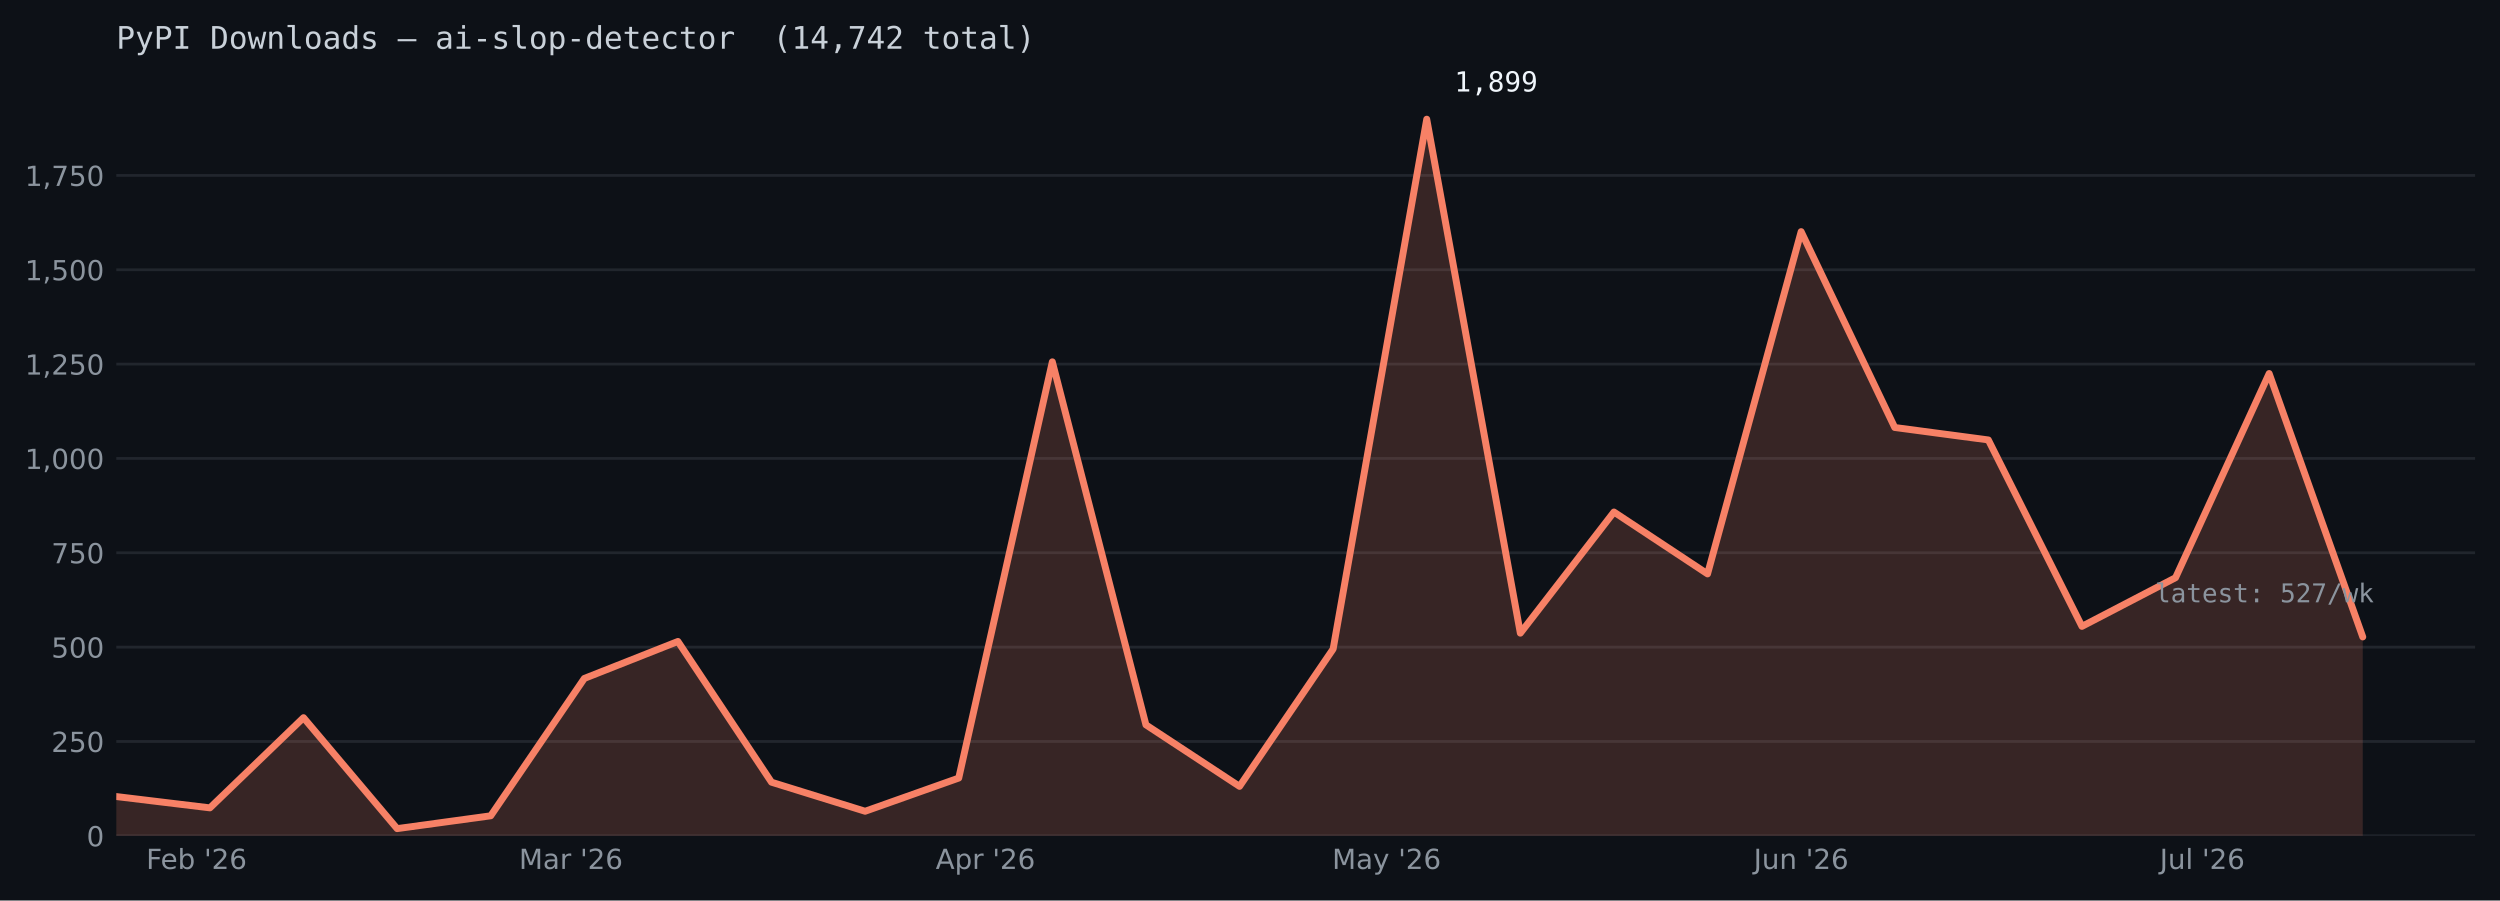
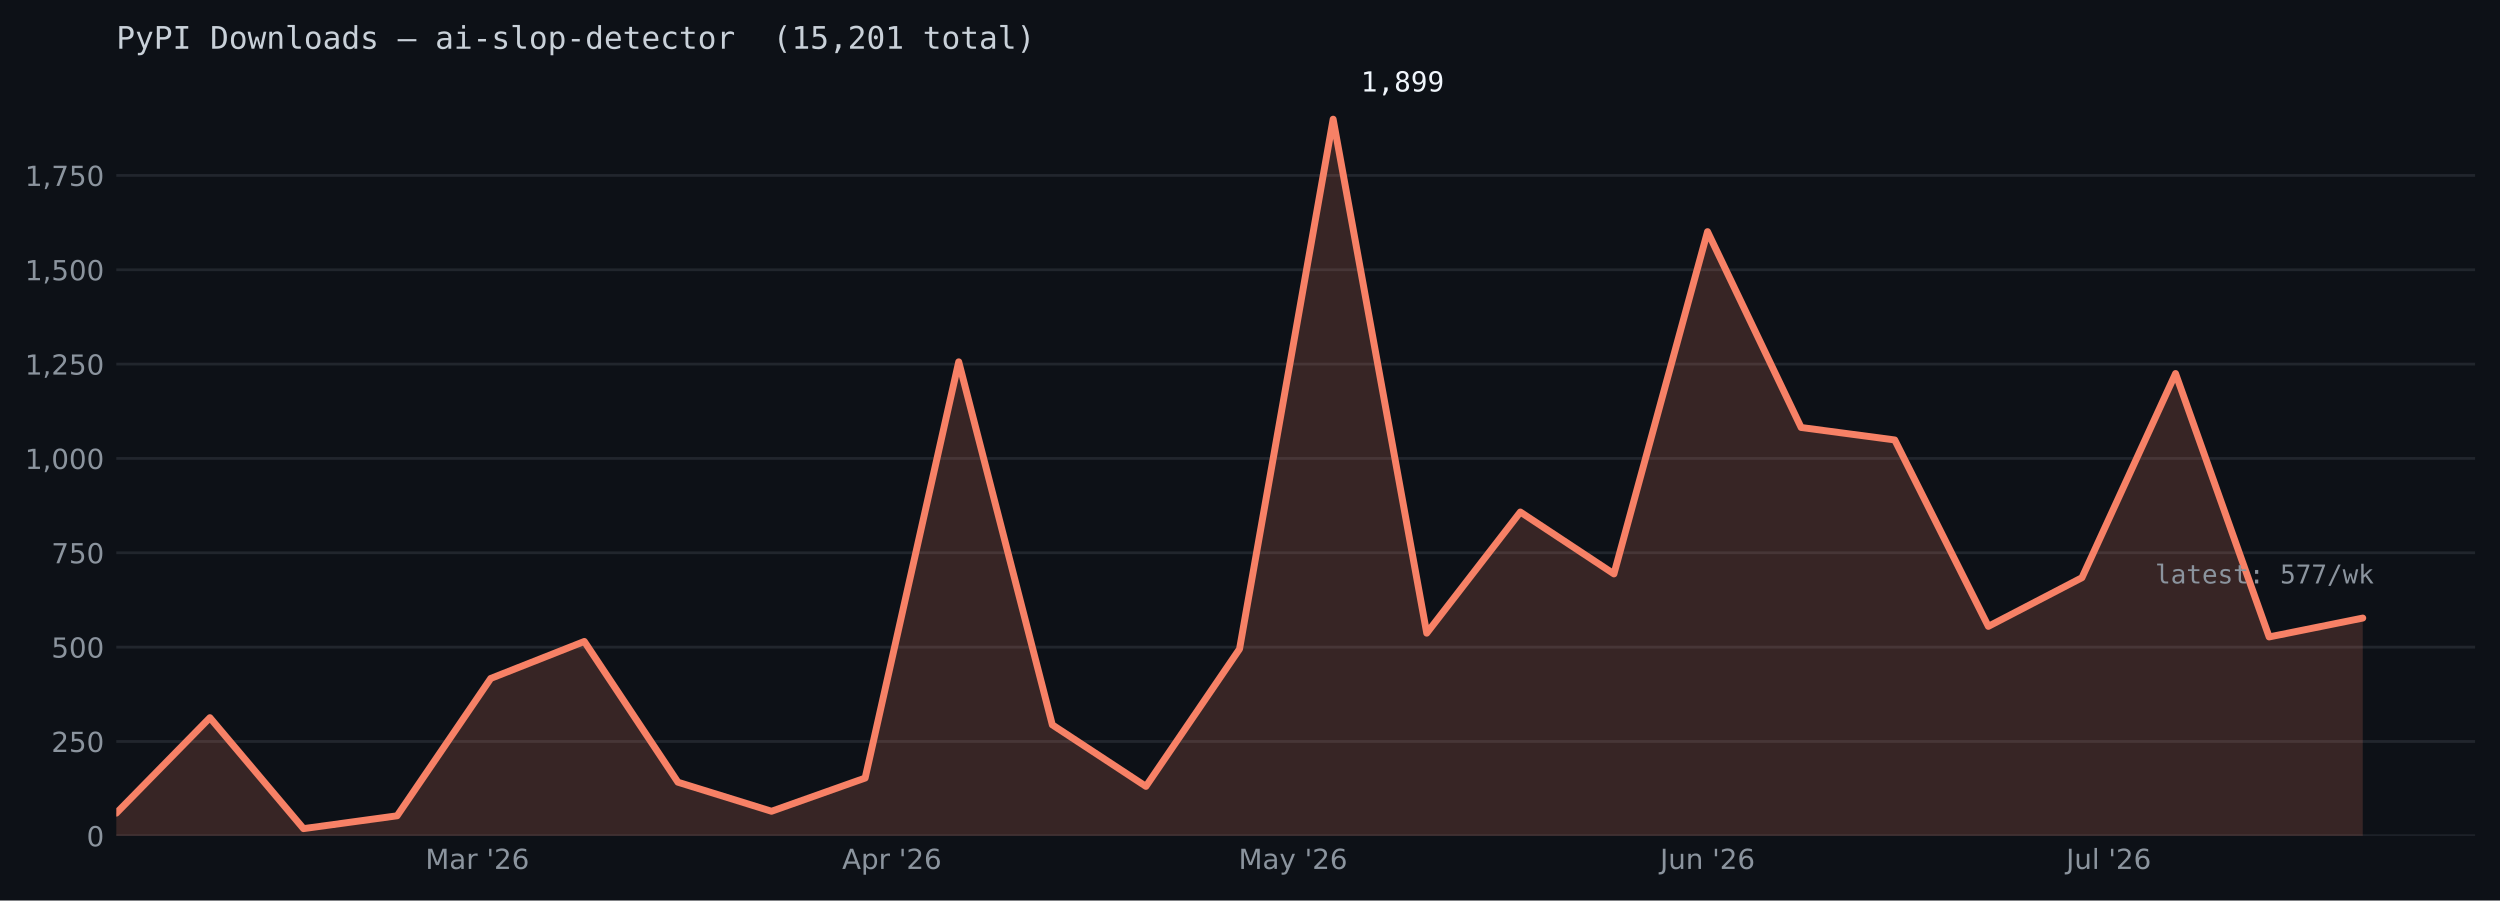
<svg xmlns="http://www.w3.org/2000/svg" xmlns:xlink="http://www.w3.org/1999/xlink" width="722.263pt" height="260.165pt" viewBox="0 0 722.263 260.165" version="1.1">
  <defs>
    <style type="text/css">*{stroke-linejoin: round; stroke-linecap: butt}</style>
  </defs>
  <g id="figure_1">
    <g id="patch_1">
      <path d="M 0 260.165  L 722.263 260.165  L 722.263 0  L 0 0  z " style="fill: #0d1117" />
    </g>
    <g id="axes_1">
      <g id="patch_2">
        <path d="M 33.602 241.465  L 715.062 241.465  L 715.062 24.086  L 33.602 24.086  z " style="fill: #0d1117" />
      </g>
      <g id="matplotlib.axis_1">
        <g id="xtick_1">
          <g id="line2d_1" />
          <g id="text_1">
-             <g style="fill: #8b949e" transform="translate(42.23829 251.0433) scale(0.08 -0.08)">
-               <defs>
-                 <path id="DejaVuSans-29" d="M 628 4666  L 3309 4666  L 3309 4134  L 1259 4134  L 1259 2759  L 3109 2759  L 3109 2228  L 1259 2228  L 1259 0  L 628 0  L 628 4666  z " transform="scale(0.015625)" />
-                 <path id="DejaVuSans-48" d="M 3597 1894  L 3597 1613  L 953 1613  Q 991 1019 1311 708  Q 1631 397 2203 397  Q 2534 397 2845 478  Q 3156 559 3463 722  L 3463 178  Q 3153 47 2828 -22  Q 2503 -91 2169 -91  Q 1331 -91 842 396  Q 353 884 353 1716  Q 353 2575 817 3079  Q 1281 3584 2069 3584  Q 2775 3584 3186 3129  Q 3597 2675 3597 1894  z M 3022 2063  Q 3016 2534 2758 2815  Q 2500 3097 2075 3097  Q 1594 3097 1305 2825  Q 1016 2553 972 2059  L 3022 2063  z " transform="scale(0.015625)" />
-                 <path id="DejaVuSans-45" d="M 3116 1747  Q 3116 2381 2855 2742  Q 2594 3103 2138 3103  Q 1681 3103 1420 2742  Q 1159 2381 1159 1747  Q 1159 1113 1420 752  Q 1681 391 2138 391  Q 2594 391 2855 752  Q 3116 1113 3116 1747  z M 1159 2969  Q 1341 3281 1617 3432  Q 1894 3584 2278 3584  Q 2916 3584 3314 3078  Q 3713 2572 3713 1747  Q 3713 922 3314 415  Q 2916 -91 2278 -91  Q 1894 -91 1617 61  Q 1341 213 1159 525  L 1159 0  L 581 0  L 581 4863  L 1159 4863  L 1159 2969  z " transform="scale(0.015625)" />
+             <g style="fill: #8b949e" transform="translate(122.9001 251.0427) scale(0.08 -0.08)">
+               <defs>
+                 <path id="DejaVuSans-30" d="M 628 4666  L 1569 4666  L 2759 1491  L 3956 4666  L 4897 4666  L 4897 0  L 4281 0  L 4281 4097  L 3078 897  L 2444 897  L 1241 4097  L 1241 0  L 628 0  L 628 4666  z " transform="scale(0.015625)" />
+                 <path id="DejaVuSans-44" d="M 2194 1759  Q 1497 1759 1228 1600  Q 959 1441 959 1056  Q 959 750 1161 570  Q 1363 391 1709 391  Q 2188 391 2477 730  Q 2766 1069 2766 1631  L 2766 1759  L 2194 1759  z M 3341 1997  L 3341 0  L 2766 0  L 2766 531  Q 2569 213 2275 61  Q 1981 -91 1556 -91  Q 1019 -91 701 211  Q 384 513 384 1019  Q 384 1609 779 1909  Q 1175 2209 1959 2209  L 2766 2209  L 2766 2266  Q 2766 2663 2505 2880  Q 2244 3097 1772 3097  Q 1472 3097 1187 3025  Q 903 2953 641 2809  L 641 3341  Q 956 3463 1253 3523  Q 1550 3584 1831 3584  Q 2591 3584 2966 3190  Q 3341 2797 3341 1997  z " transform="scale(0.015625)" />
+                 <path id="DejaVuSans-55" d="M 2631 2963  Q 2534 3019 2420 3045  Q 2306 3072 2169 3072  Q 1681 3072 1420 2755  Q 1159 2438 1159 1844  L 1159 0  L 581 0  L 581 3500  L 1159 3500  L 1159 2956  Q 1341 3275 1631 3429  Q 1922 3584 2338 3584  Q 2397 3584 2469 3576  Q 2541 3569 2628 3553  L 2631 2963  z " transform="scale(0.015625)" />
                <path id="DejaVuSans-3" transform="scale(0.015625)" />
                <path id="DejaVuSans-a" d="M 1147 4666  L 1147 2931  L 616 2931  L 616 4666  L 1147 4666  z " transform="scale(0.015625)" />
                <path id="DejaVuSans-15" d="M 1228 531  L 3431 531  L 3431 0  L 469 0  L 469 531  Q 828 903 1448 1529  Q 2069 2156 2228 2338  Q 2531 2678 2651 2914  Q 2772 3150 2772 3378  Q 2772 3750 2511 3984  Q 2250 4219 1831 4219  Q 1534 4219 1204 4116  Q 875 4013 500 3803  L 500 4441  Q 881 4594 1212 4672  Q 1544 4750 1819 4750  Q 2544 4750 2975 4387  Q 3406 4025 3406 3419  Q 3406 3131 3298 2873  Q 3191 2616 2906 2266  Q 2828 2175 2409 1742  Q 1991 1309 1228 531  z " transform="scale(0.015625)" />
                <path id="DejaVuSans-19" d="M 2113 2584  Q 1688 2584 1439 2293  Q 1191 2003 1191 1497  Q 1191 994 1439 701  Q 1688 409 2113 409  Q 2538 409 2786 701  Q 3034 994 3034 1497  Q 3034 2003 2786 2293  Q 2538 2584 2113 2584  z M 3366 4563  L 3366 3988  Q 3128 4100 2886 4159  Q 2644 4219 2406 4219  Q 1781 4219 1451 3797  Q 1122 3375 1075 2522  Q 1259 2794 1537 2939  Q 1816 3084 2150 3084  Q 2853 3084 3261 2657  Q 3669 2231 3669 1497  Q 3669 778 3244 343  Q 2819 -91 2113 -91  Q 1303 -91 875 529  Q 447 1150 447 2328  Q 447 3434 972 4092  Q 1497 4750 2381 4750  Q 2619 4750 2861 4703  Q 3103 4656 3366 4563  z " transform="scale(0.015625)" />
-               </defs>
-               <use xlink:href="#DejaVuSans-29" />
-               <use xlink:href="#DejaVuSans-48" transform="translate(52.04688 0)" />
-               <use xlink:href="#DejaVuSans-45" transform="translate(113.5781 0)" />
-               <use xlink:href="#DejaVuSans-3" transform="translate(177.0625 0)" />
-               <use xlink:href="#DejaVuSans-a" transform="translate(208.8438 0)" />
-               <use xlink:href="#DejaVuSans-15" transform="translate(236.3281 0)" />
-               <use xlink:href="#DejaVuSans-19" transform="translate(299.9531 0)" />
-             </g>
-           </g>
-         </g>
-         <g id="xtick_2">
-           <g id="line2d_2" />
-           <g id="text_2">
-             <g style="fill: #8b949e" transform="translate(149.9422 251.0427) scale(0.08 -0.08)">
-               <defs>
-                 <path id="DejaVuSans-30" d="M 628 4666  L 1569 4666  L 2759 1491  L 3956 4666  L 4897 4666  L 4897 0  L 4281 0  L 4281 4097  L 3078 897  L 2444 897  L 1241 4097  L 1241 0  L 628 0  L 628 4666  z " transform="scale(0.015625)" />
-                 <path id="DejaVuSans-44" d="M 2194 1759  Q 1497 1759 1228 1600  Q 959 1441 959 1056  Q 959 750 1161 570  Q 1363 391 1709 391  Q 2188 391 2477 730  Q 2766 1069 2766 1631  L 2766 1759  L 2194 1759  z M 3341 1997  L 3341 0  L 2766 0  L 2766 531  Q 2569 213 2275 61  Q 1981 -91 1556 -91  Q 1019 -91 701 211  Q 384 513 384 1019  Q 384 1609 779 1909  Q 1175 2209 1959 2209  L 2766 2209  L 2766 2266  Q 2766 2663 2505 2880  Q 2244 3097 1772 3097  Q 1472 3097 1187 3025  Q 903 2953 641 2809  L 641 3341  Q 956 3463 1253 3523  Q 1550 3584 1831 3584  Q 2591 3584 2966 3190  Q 3341 2797 3341 1997  z " transform="scale(0.015625)" />
-                 <path id="DejaVuSans-55" d="M 2631 2963  Q 2534 3019 2420 3045  Q 2306 3072 2169 3072  Q 1681 3072 1420 2755  Q 1159 2438 1159 1844  L 1159 0  L 581 0  L 581 3500  L 1159 3500  L 1159 2956  Q 1341 3275 1631 3429  Q 1922 3584 2338 3584  Q 2397 3584 2469 3576  Q 2541 3569 2628 3553  L 2631 2963  z " transform="scale(0.015625)" />
              </defs>
              <use xlink:href="#DejaVuSans-30" />
              <use xlink:href="#DejaVuSans-44" transform="translate(86.28125 0)" />
              <use xlink:href="#DejaVuSans-55" transform="translate(147.5625 0)" />
              <use xlink:href="#DejaVuSans-3" transform="translate(188.6719 0)" />
              <use xlink:href="#DejaVuSans-a" transform="translate(220.4531 0)" />
              <use xlink:href="#DejaVuSans-15" transform="translate(247.9375 0)" />
              <use xlink:href="#DejaVuSans-19" transform="translate(311.5625 0)" />
            </g>
          </g>
        </g>
-         <g id="xtick_3">
-           <g id="line2d_3" />
-           <g id="text_3">
-             <g style="fill: #8b949e" transform="translate(270.3268 251.0427) scale(0.08 -0.08)">
+         <g id="xtick_2">
+           <g id="line2d_2" />
+           <g id="text_2">
+             <g style="fill: #8b949e" transform="translate(243.2847 251.0427) scale(0.08 -0.08)">
              <defs>
                <path id="DejaVuSans-24" d="M 2188 4044  L 1331 1722  L 3047 1722  L 2188 4044  z M 1831 4666  L 2547 4666  L 4325 0  L 3669 0  L 3244 1197  L 1141 1197  L 716 0  L 50 0  L 1831 4666  z " transform="scale(0.015625)" />
                <path id="DejaVuSans-53" d="M 1159 525  L 1159 -1331  L 581 -1331  L 581 3500  L 1159 3500  L 1159 2969  Q 1341 3281 1617 3432  Q 1894 3584 2278 3584  Q 2916 3584 3314 3078  Q 3713 2572 3713 1747  Q 3713 922 3314 415  Q 2916 -91 2278 -91  Q 1894 -91 1617 61  Q 1341 213 1159 525  z M 3116 1747  Q 3116 2381 2855 2742  Q 2594 3103 2138 3103  Q 1681 3103 1420 2742  Q 1159 2381 1159 1747  Q 1159 1113 1420 752  Q 1681 391 2138 391  Q 2594 391 2855 752  Q 3116 1113 3116 1747  z " transform="scale(0.015625)" />
              </defs>
              <use xlink:href="#DejaVuSans-24" />
              <use xlink:href="#DejaVuSans-53" transform="translate(68.40625 0)" />
              <use xlink:href="#DejaVuSans-55" transform="translate(131.8906 0)" />
              <use xlink:href="#DejaVuSans-3" transform="translate(173 0)" />
              <use xlink:href="#DejaVuSans-a" transform="translate(204.7812 0)" />
              <use xlink:href="#DejaVuSans-15" transform="translate(232.2656 0)" />
              <use xlink:href="#DejaVuSans-19" transform="translate(295.8906 0)" />
            </g>
          </g>
        </g>
-         <g id="xtick_4">
-           <g id="line2d_4" />
-           <g id="text_4">
-             <g style="fill: #8b949e" transform="translate(384.8713 251.0427) scale(0.08 -0.08)">
+         <g id="xtick_3">
+           <g id="line2d_3" />
+           <g id="text_3">
+             <g style="fill: #8b949e" transform="translate(357.8292 251.0427) scale(0.08 -0.08)">
              <defs>
                <path id="DejaVuSans-5c" d="M 2059 -325  Q 1816 -950 1584 -1140  Q 1353 -1331 966 -1331  L 506 -1331  L 506 -850  L 844 -850  Q 1081 -850 1212 -737  Q 1344 -625 1503 -206  L 1606 56  L 191 3500  L 800 3500  L 1894 763  L 2988 3500  L 3597 3500  L 2059 -325  z " transform="scale(0.015625)" />
              </defs>
              <use xlink:href="#DejaVuSans-30" />
              <use xlink:href="#DejaVuSans-44" transform="translate(86.28125 0)" />
              <use xlink:href="#DejaVuSans-5c" transform="translate(147.5625 0)" />
              <use xlink:href="#DejaVuSans-3" transform="translate(206.75 0)" />
              <use xlink:href="#DejaVuSans-a" transform="translate(238.5312 0)" />
              <use xlink:href="#DejaVuSans-15" transform="translate(266.0156 0)" />
              <use xlink:href="#DejaVuSans-19" transform="translate(329.6406 0)" />
            </g>
          </g>
        </g>
-         <g id="xtick_5">
-           <g id="line2d_5" />
-           <g id="text_5">
-             <g style="fill: #8b949e" transform="translate(506.649 251.0427) scale(0.08 -0.08)">
+         <g id="xtick_4">
+           <g id="line2d_4" />
+           <g id="text_4">
+             <g style="fill: #8b949e" transform="translate(479.607 251.0427) scale(0.08 -0.08)">
              <defs>
                <path id="DejaVuSans-2d" d="M 628 4666  L 1259 4666  L 1259 325  Q 1259 -519 939 -900  Q 619 -1281 -91 -1281  L -331 -1281  L -331 -750  L -134 -750  Q 284 -750 456 -515  Q 628 -281 628 325  L 628 4666  z " transform="scale(0.015625)" />
                <path id="DejaVuSans-58" d="M 544 1381  L 544 3500  L 1119 3500  L 1119 1403  Q 1119 906 1312 657  Q 1506 409 1894 409  Q 2359 409 2629 706  Q 2900 1003 2900 1516  L 2900 3500  L 3475 3500  L 3475 0  L 2900 0  L 2900 538  Q 2691 219 2414 64  Q 2138 -91 1772 -91  Q 1169 -91 856 284  Q 544 659 544 1381  z M 1991 3584  L 1991 3584  z " transform="scale(0.015625)" />
                <path id="DejaVuSans-51" d="M 3513 2113  L 3513 0  L 2938 0  L 2938 2094  Q 2938 2591 2744 2837  Q 2550 3084 2163 3084  Q 1697 3084 1428 2787  Q 1159 2491 1159 1978  L 1159 0  L 581 0  L 581 3500  L 1159 3500  L 1159 2956  Q 1366 3272 1645 3428  Q 1925 3584 2291 3584  Q 2894 3584 3203 3211  Q 3513 2838 3513 2113  z " transform="scale(0.015625)" />
              </defs>
              <use xlink:href="#DejaVuSans-2d" />
              <use xlink:href="#DejaVuSans-58" transform="translate(29.5 0)" />
              <use xlink:href="#DejaVuSans-51" transform="translate(92.875 0)" />
              <use xlink:href="#DejaVuSans-3" transform="translate(156.25 0)" />
              <use xlink:href="#DejaVuSans-a" transform="translate(188.0312 0)" />
              <use xlink:href="#DejaVuSans-15" transform="translate(215.5156 0)" />
              <use xlink:href="#DejaVuSans-19" transform="translate(279.1406 0)" />
            </g>
          </g>
        </g>
-         <g id="xtick_6">
-           <g id="line2d_6" />
-           <g id="text_6">
-             <g style="fill: #8b949e" transform="translate(623.9673 251.0433) scale(0.08 -0.08)">
+         <g id="xtick_5">
+           <g id="line2d_5" />
+           <g id="text_5">
+             <g style="fill: #8b949e" transform="translate(596.9253 251.0433) scale(0.08 -0.08)">
              <defs>
                <path id="DejaVuSans-4f" d="M 603 4863  L 1178 4863  L 1178 0  L 603 0  L 603 4863  z " transform="scale(0.015625)" />
              </defs>
              <use xlink:href="#DejaVuSans-2d" />
              <use xlink:href="#DejaVuSans-58" transform="translate(29.5 0)" />
              <use xlink:href="#DejaVuSans-4f" transform="translate(92.875 0)" />
              <use xlink:href="#DejaVuSans-3" transform="translate(120.6562 0)" />
              <use xlink:href="#DejaVuSans-a" transform="translate(152.4375 0)" />
              <use xlink:href="#DejaVuSans-15" transform="translate(179.9219 0)" />
              <use xlink:href="#DejaVuSans-19" transform="translate(243.5469 0)" />
            </g>
          </g>
        </g>
      </g>
      <g id="matplotlib.axis_2">
        <g id="ytick_1">
-           <g id="line2d_7">
-             <path d="M 33.602 241.465  L 715.062 241.465  " clip-path="url(#padbe97bb63)" style="fill: none; stroke: #21262d; stroke-width: 0.8; stroke-linecap: square" />
-           </g>
-           <g id="line2d_8" />
+           <g id="line2d_6">
+             <path d="M 33.602 241.465  L 715.062 241.465  " clip-path="url(#p710f3cc3f8)" style="fill: none; stroke: #21262d; stroke-width: 0.8; stroke-linecap: square" />
+           </g>
+           <g id="line2d_7" />
+           <g id="text_6">
+             <g style="fill: #8b949e" transform="translate(25.0125 244.5036) scale(0.08 -0.08)">
+               <defs>
+                 <path id="DejaVuSans-13" d="M 2034 4250  Q 1547 4250 1301 3770  Q 1056 3291 1056 2328  Q 1056 1369 1301 889  Q 1547 409 2034 409  Q 2525 409 2770 889  Q 3016 1369 3016 2328  Q 3016 3291 2770 3770  Q 2525 4250 2034 4250  z M 2034 4750  Q 2819 4750 3233 4129  Q 3647 3509 3647 2328  Q 3647 1150 3233 529  Q 2819 -91 2034 -91  Q 1250 -91 836 529  Q 422 1150 422 2328  Q 422 3509 836 4129  Q 1250 4750 2034 4750  z " transform="scale(0.015625)" />
+               </defs>
+               <use xlink:href="#DejaVuSans-13" />
+             </g>
+           </g>
+         </g>
+         <g id="ytick_2">
+           <g id="line2d_8">
+             <path d="M 33.602 214.21  L 715.062 214.21  " clip-path="url(#p710f3cc3f8)" style="fill: none; stroke: #21262d; stroke-width: 0.8; stroke-linecap: square" />
+           </g>
+           <g id="line2d_9" />
          <g id="text_7">
-             <g style="fill: #8b949e" transform="translate(25.0125 244.5036) scale(0.08 -0.08)">
-               <defs>
-                 <path id="DejaVuSans-13" d="M 2034 4250  Q 1547 4250 1301 3770  Q 1056 3291 1056 2328  Q 1056 1369 1301 889  Q 1547 409 2034 409  Q 2525 409 2770 889  Q 3016 1369 3016 2328  Q 3016 3291 2770 3770  Q 2525 4250 2034 4250  z M 2034 4750  Q 2819 4750 3233 4129  Q 3647 3509 3647 2328  Q 3647 1150 3233 529  Q 2819 -91 2034 -91  Q 1250 -91 836 529  Q 422 1150 422 2328  Q 422 3509 836 4129  Q 1250 4750 2034 4750  z " transform="scale(0.015625)" />
-               </defs>
-               <use xlink:href="#DejaVuSans-13" />
-             </g>
-           </g>
-         </g>
-         <g id="ytick_2">
-           <g id="line2d_9">
-             <path d="M 33.602 214.21  L 715.062 214.21  " clip-path="url(#padbe97bb63)" style="fill: none; stroke: #21262d; stroke-width: 0.8; stroke-linecap: square" />
-           </g>
-           <g id="line2d_10" />
-           <g id="text_8">
            <g style="fill: #8b949e" transform="translate(14.8325 217.2489) scale(0.08 -0.08)">
              <defs>
                <path id="DejaVuSans-18" d="M 691 4666  L 3169 4666  L 3169 4134  L 1269 4134  L 1269 2991  Q 1406 3038 1543 3061  Q 1681 3084 1819 3084  Q 2600 3084 3056 2656  Q 3513 2228 3513 1497  Q 3513 744 3044 326  Q 2575 -91 1722 -91  Q 1428 -91 1123 -41  Q 819 9 494 109  L 494 744  Q 775 591 1075 516  Q 1375 441 1709 441  Q 2250 441 2565 725  Q 2881 1009 2881 1497  Q 2881 1984 2565 2268  Q 2250 2553 1709 2553  Q 1456 2553 1204 2497  Q 953 2441 691 2322  L 691 4666  z " transform="scale(0.015625)" />
              </defs>
              <use xlink:href="#DejaVuSans-15" />
              <use xlink:href="#DejaVuSans-18" transform="translate(63.625 0)" />
              <use xlink:href="#DejaVuSans-13" transform="translate(127.25 0)" />
            </g>
          </g>
        </g>
        <g id="ytick_3">
-           <g id="line2d_11">
-             <path d="M 33.602 186.955  L 715.062 186.955  " clip-path="url(#padbe97bb63)" style="fill: none; stroke: #21262d; stroke-width: 0.8; stroke-linecap: square" />
-           </g>
-           <g id="line2d_12" />
-           <g id="text_9">
+           <g id="line2d_10">
+             <path d="M 33.602 186.955  L 715.062 186.955  " clip-path="url(#p710f3cc3f8)" style="fill: none; stroke: #21262d; stroke-width: 0.8; stroke-linecap: square" />
+           </g>
+           <g id="line2d_11" />
+           <g id="text_8">
            <g style="fill: #8b949e" transform="translate(14.8325 189.9942) scale(0.08 -0.08)">
              <use xlink:href="#DejaVuSans-18" />
              <use xlink:href="#DejaVuSans-13" transform="translate(63.625 0)" />
              <use xlink:href="#DejaVuSans-13" transform="translate(127.25 0)" />
            </g>
          </g>
        </g>
        <g id="ytick_4">
-           <g id="line2d_13">
-             <path d="M 33.602 159.7  L 715.062 159.7  " clip-path="url(#padbe97bb63)" style="fill: none; stroke: #21262d; stroke-width: 0.8; stroke-linecap: square" />
-           </g>
-           <g id="line2d_14" />
-           <g id="text_10">
+           <g id="line2d_12">
+             <path d="M 33.602 159.7  L 715.062 159.7  " clip-path="url(#p710f3cc3f8)" style="fill: none; stroke: #21262d; stroke-width: 0.8; stroke-linecap: square" />
+           </g>
+           <g id="line2d_13" />
+           <g id="text_9">
            <g style="fill: #8b949e" transform="translate(14.8325 162.7395) scale(0.08 -0.08)">
              <defs>
                <path id="DejaVuSans-1a" d="M 525 4666  L 3525 4666  L 3525 4397  L 1831 0  L 1172 0  L 2766 4134  L 525 4134  L 525 4666  z " transform="scale(0.015625)" />
              </defs>
              <use xlink:href="#DejaVuSans-1a" />
              <use xlink:href="#DejaVuSans-18" transform="translate(63.625 0)" />
              <use xlink:href="#DejaVuSans-13" transform="translate(127.25 0)" />
            </g>
          </g>
        </g>
        <g id="ytick_5">
-           <g id="line2d_15">
-             <path d="M 33.602 132.446  L 715.062 132.446  " clip-path="url(#padbe97bb63)" style="fill: none; stroke: #21262d; stroke-width: 0.8; stroke-linecap: square" />
-           </g>
-           <g id="line2d_16" />
-           <g id="text_11">
+           <g id="line2d_14">
+             <path d="M 33.602 132.446  L 715.062 132.446  " clip-path="url(#p710f3cc3f8)" style="fill: none; stroke: #21262d; stroke-width: 0.8; stroke-linecap: square" />
+           </g>
+           <g id="line2d_15" />
+           <g id="text_10">
            <g style="fill: #8b949e" transform="translate(7.2 135.4847) scale(0.08 -0.08)">
              <defs>
                <path id="DejaVuSans-14" d="M 794 531  L 1825 531  L 1825 4091  L 703 3866  L 703 4441  L 1819 4666  L 2450 4666  L 2450 531  L 3481 531  L 3481 0  L 794 0  L 794 531  z " transform="scale(0.015625)" />
                <path id="DejaVuSans-f" d="M 750 794  L 1409 794  L 1409 256  L 897 -744  L 494 -744  L 750 256  L 750 794  z " transform="scale(0.015625)" />
              </defs>
              <use xlink:href="#DejaVuSans-14" />
              <use xlink:href="#DejaVuSans-f" transform="translate(63.625 0)" />
              <use xlink:href="#DejaVuSans-13" transform="translate(95.40625 0)" />
              <use xlink:href="#DejaVuSans-13" transform="translate(159.0312 0)" />
              <use xlink:href="#DejaVuSans-13" transform="translate(222.6562 0)" />
            </g>
          </g>
        </g>
        <g id="ytick_6">
-           <g id="line2d_17">
-             <path d="M 33.602 105.191  L 715.062 105.191  " clip-path="url(#padbe97bb63)" style="fill: none; stroke: #21262d; stroke-width: 0.8; stroke-linecap: square" />
-           </g>
-           <g id="line2d_18" />
-           <g id="text_12">
+           <g id="line2d_16">
+             <path d="M 33.602 105.191  L 715.062 105.191  " clip-path="url(#p710f3cc3f8)" style="fill: none; stroke: #21262d; stroke-width: 0.8; stroke-linecap: square" />
+           </g>
+           <g id="line2d_17" />
+           <g id="text_11">
            <g style="fill: #8b949e" transform="translate(7.2 108.23) scale(0.08 -0.08)">
              <use xlink:href="#DejaVuSans-14" />
              <use xlink:href="#DejaVuSans-f" transform="translate(63.625 0)" />
              <use xlink:href="#DejaVuSans-15" transform="translate(95.40625 0)" />
              <use xlink:href="#DejaVuSans-18" transform="translate(159.0312 0)" />
              <use xlink:href="#DejaVuSans-13" transform="translate(222.6562 0)" />
            </g>
          </g>
        </g>
        <g id="ytick_7">
-           <g id="line2d_19">
-             <path d="M 33.602 77.936  L 715.062 77.936  " clip-path="url(#padbe97bb63)" style="fill: none; stroke: #21262d; stroke-width: 0.8; stroke-linecap: square" />
-           </g>
-           <g id="line2d_20" />
-           <g id="text_13">
+           <g id="line2d_18">
+             <path d="M 33.602 77.936  L 715.062 77.936  " clip-path="url(#p710f3cc3f8)" style="fill: none; stroke: #21262d; stroke-width: 0.8; stroke-linecap: square" />
+           </g>
+           <g id="line2d_19" />
+           <g id="text_12">
            <g style="fill: #8b949e" transform="translate(7.2 80.97533) scale(0.08 -0.08)">
              <use xlink:href="#DejaVuSans-14" />
              <use xlink:href="#DejaVuSans-f" transform="translate(63.625 0)" />
              <use xlink:href="#DejaVuSans-18" transform="translate(95.40625 0)" />
              <use xlink:href="#DejaVuSans-13" transform="translate(159.0312 0)" />
              <use xlink:href="#DejaVuSans-13" transform="translate(222.6562 0)" />
            </g>
          </g>
        </g>
        <g id="ytick_8">
-           <g id="line2d_21">
-             <path d="M 33.602 50.682  L 715.062 50.682  " clip-path="url(#padbe97bb63)" style="fill: none; stroke: #21262d; stroke-width: 0.8; stroke-linecap: square" />
-           </g>
-           <g id="line2d_22" />
-           <g id="text_14">
+           <g id="line2d_20">
+             <path d="M 33.602 50.682  L 715.062 50.682  " clip-path="url(#p710f3cc3f8)" style="fill: none; stroke: #21262d; stroke-width: 0.8; stroke-linecap: square" />
+           </g>
+           <g id="line2d_21" />
+           <g id="text_13">
            <g style="fill: #8b949e" transform="translate(7.2 53.72062) scale(0.08 -0.08)">
              <use xlink:href="#DejaVuSans-14" />
              <use xlink:href="#DejaVuSans-f" transform="translate(63.625 0)" />
              <use xlink:href="#DejaVuSans-1a" transform="translate(95.40625 0)" />
              <use xlink:href="#DejaVuSans-18" transform="translate(159.0312 0)" />
              <use xlink:href="#DejaVuSans-13" transform="translate(222.6562 0)" />
            </g>
          </g>
        </g>
      </g>
      <g id="FillBetweenPolyCollection_1">
        <defs>
-           <path id="m6ac2ad5cb4" d="M 33.602 -18.701  L 33.602 -30.039  L 60.645 -26.768  L 87.687 -52.824  L 114.729 -20.772  L 141.771 -24.479  L 168.813 -64.161  L 195.855 -74.845  L 222.897 -34.181  L 249.939 -25.787  L 276.981 -35.381  L 304.023 -155.628  L 331.065 -50.752  L 358.107 -32.982  L 385.149 -72.665  L 412.191 -225.727  L 439.233 -77.244  L 466.276 -112.239  L 493.318 -94.36  L 520.36 -193.24  L 547.402 -136.659  L 574.444 -133.061  L 601.486 -79.206  L 628.528 -93.27  L 655.57 -152.249  L 682.612 -76.154  L 682.612 -18.701  L 682.612 -18.701  L 655.57 -18.701  L 628.528 -18.701  L 601.486 -18.701  L 574.444 -18.701  L 547.402 -18.701  L 520.36 -18.701  L 493.318 -18.701  L 466.276 -18.701  L 439.233 -18.701  L 412.191 -18.701  L 385.149 -18.701  L 358.107 -18.701  L 331.065 -18.701  L 304.023 -18.701  L 276.981 -18.701  L 249.939 -18.701  L 222.897 -18.701  L 195.855 -18.701  L 168.813 -18.701  L 141.771 -18.701  L 114.729 -18.701  L 87.687 -18.701  L 60.645 -18.701  L 33.602 -18.701  z " />
+           <path id="m760627191a" d="M 33.602 -18.701  L 33.602 -25.242  L 60.645 -52.824  L 87.687 -20.772  L 114.729 -24.479  L 141.771 -64.161  L 168.813 -74.845  L 195.855 -34.181  L 222.897 -25.787  L 249.939 -35.381  L 276.981 -155.628  L 304.023 -50.752  L 331.065 -32.982  L 358.107 -72.665  L 385.149 -225.727  L 412.191 -77.244  L 439.233 -112.239  L 466.276 -94.36  L 493.318 -193.24  L 520.36 -136.659  L 547.402 -133.061  L 574.444 -79.206  L 601.486 -93.27  L 628.528 -152.249  L 655.57 -76.154  L 682.612 -81.604  L 682.612 -18.701  L 682.612 -18.701  L 655.57 -18.701  L 628.528 -18.701  L 601.486 -18.701  L 574.444 -18.701  L 547.402 -18.701  L 520.36 -18.701  L 493.318 -18.701  L 466.276 -18.701  L 439.233 -18.701  L 412.191 -18.701  L 385.149 -18.701  L 358.107 -18.701  L 331.065 -18.701  L 304.023 -18.701  L 276.981 -18.701  L 249.939 -18.701  L 222.897 -18.701  L 195.855 -18.701  L 168.813 -18.701  L 141.771 -18.701  L 114.729 -18.701  L 87.687 -18.701  L 60.645 -18.701  L 33.602 -18.701  z " />
        </defs>
-         <g clip-path="url(#padbe97bb63)">
-           <use xlink:href="#m6ac2ad5cb4" x="0" y="260.165" style="fill: #f78166; fill-opacity: 0.18" />
-         </g>
-       </g>
-       <g id="line2d_23">
-         <path d="M 33.602 230.127  L 60.645 233.397  L 87.687 207.342  L 114.729 239.393  L 141.771 235.687  L 168.813 196.004  L 195.855 185.32  L 222.897 225.984  L 249.939 234.378  L 276.981 224.785  L 304.023 104.537  L 331.065 209.413  L 358.107 227.183  L 385.149 187.5  L 412.191 34.438  L 439.233 182.921  L 466.276 147.926  L 493.318 165.805  L 520.36 66.925  L 547.402 123.506  L 574.444 127.104  L 601.486 180.959  L 628.528 166.896  L 655.57 107.916  L 682.612 184.012  " clip-path="url(#padbe97bb63)" style="fill: none; stroke: #f78166; stroke-width: 2; stroke-linecap: round" />
-       </g>
-       <g id="text_15">
-         <g style="fill: #f0f6fc" transform="translate(420.1914 26.43775) scale(0.08 -0.08)">
+         <g clip-path="url(#p710f3cc3f8)">
+           <use xlink:href="#m760627191a" x="0" y="260.165" style="fill: #f78166; fill-opacity: 0.18" />
+         </g>
+       </g>
+       <g id="line2d_22">
+         <path d="M 33.602 234.923  L 60.645 207.342  L 87.687 239.393  L 114.729 235.687  L 141.771 196.004  L 168.813 185.32  L 195.855 225.984  L 222.897 234.378  L 249.939 224.785  L 276.981 104.537  L 304.023 209.413  L 331.065 227.183  L 358.107 187.5  L 385.149 34.438  L 412.191 182.921  L 439.233 147.926  L 466.276 165.805  L 493.318 66.925  L 520.36 123.506  L 547.402 127.104  L 574.444 180.959  L 601.486 166.896  L 628.528 107.916  L 655.57 184.012  L 682.612 178.561  " clip-path="url(#p710f3cc3f8)" style="fill: none; stroke: #f78166; stroke-width: 2; stroke-linecap: round" />
+       </g>
+       <g id="text_14">
+         <g style="fill: #f0f6fc" transform="translate(393.1493 26.43775) scale(0.08 -0.08)">
          <defs>
            <path id="DejaVuSansMono-14" d="M 844 531  L 1825 531  L 1825 4097  L 769 3859  L 769 4434  L 1819 4666  L 2450 4666  L 2450 531  L 3419 531  L 3419 0  L 844 0  L 844 531  z " transform="scale(0.015625)" />
            <path id="DejaVuSansMono-f" d="M 1569 947  L 2356 947  L 2356 300  L 1741 -897  L 1259 -897  L 1569 300  L 1569 947  z " transform="scale(0.015625)" />
            <path id="DejaVuSansMono-1b" d="M 1925 2216  Q 1503 2216 1273 1980  Q 1044 1744 1044 1313  Q 1044 881 1276 642  Q 1509 403 1925 403  Q 2350 403 2579 639  Q 2809 875 2809 1313  Q 2809 1741 2576 1978  Q 2344 2216 1925 2216  z M 1375 2478  Q 972 2581 745 2862  Q 519 3144 519 3541  Q 519 4097 897 4423  Q 1275 4750 1925 4750  Q 2578 4750 2956 4423  Q 3334 4097 3334 3541  Q 3334 3144 3107 2862  Q 2881 2581 2478 2478  Q 2947 2375 3195 2062  Q 3444 1750 3444 1253  Q 3444 622 3041 265  Q 2638 -91 1925 -91  Q 1213 -91 811 264  Q 409 619 409 1247  Q 409 1747 657 2061  Q 906 2375 1375 2478  z M 1147 3481  Q 1147 3106 1347 2909  Q 1547 2713 1925 2713  Q 2306 2713 2506 2909  Q 2706 3106 2706 3481  Q 2706 3863 2507 4063  Q 2309 4263 1925 4263  Q 1547 4263 1347 4061  Q 1147 3859 1147 3481  z " transform="scale(0.015625)" />
            <path id="DejaVuSansMono-1c" d="M 1863 2069  Q 2266 2069 2495 2359  Q 2725 2650 2725 3163  Q 2725 3675 2495 3965  Q 2266 4256 1863 4256  Q 1444 4256 1231 3979  Q 1019 3703 1019 3163  Q 1019 2619 1230 2344  Q 1441 2069 1863 2069  z M 738 97  L 738 678  Q 934 563 1156 502  Q 1378 441 1619 441  Q 2219 441 2526 892  Q 2834 1344 2834 2222  Q 2688 1909 2422 1742  Q 2156 1575 1813 1575  Q 1138 1575 767 1990  Q 397 2406 397 3169  Q 397 3922 776 4336  Q 1156 4750 1850 4750  Q 2663 4750 3041 4165  Q 3419 3581 3419 2328  Q 3419 1150 2964 529  Q 2509 -91 1644 -91  Q 1416 -91 1184 -42  Q 953 6 738 97  z " transform="scale(0.015625)" />
          </defs>
          <use xlink:href="#DejaVuSansMono-14" />
          <use xlink:href="#DejaVuSansMono-f" transform="translate(60.20312 0)" />
          <use xlink:href="#DejaVuSansMono-1b" transform="translate(120.4062 0)" />
          <use xlink:href="#DejaVuSansMono-1c" transform="translate(180.6094 0)" />
          <use xlink:href="#DejaVuSansMono-1c" transform="translate(240.8125 0)" />
        </g>
      </g>
-       <g id="text_16">
-         <g style="fill: #8b949e" transform="translate(622.612 174.0116) scale(0.075 -0.075)">
+       <g id="text_15">
+         <g style="fill: #8b949e" transform="translate(622.612 168.5607) scale(0.075 -0.075)">
          <defs>
            <path id="DejaVuSansMono-4f" d="M 1997 1269  Q 1997 881 2139 684  Q 2281 488 2559 488  L 3231 488  L 3231 0  L 2503 0  Q 1988 0 1705 331  Q 1422 663 1422 1269  L 1422 4447  L 500 4447  L 500 4897  L 1997 4897  L 1997 1269  z " transform="scale(0.015625)" />
            <path id="DejaVuSansMono-44" d="M 2194 1759  L 2003 1759  Q 1500 1759 1245 1582  Q 991 1406 991 1056  Q 991 741 1181 566  Q 1372 391 1709 391  Q 2184 391 2456 720  Q 2728 1050 2731 1631  L 2731 1759  L 2194 1759  z M 3309 1997  L 3309 0  L 2731 0  L 2731 519  Q 2547 206 2267 57  Q 1988 -91 1588 -91  Q 1053 -91 734 211  Q 416 513 416 1019  Q 416 1603 808 1906  Q 1200 2209 1959 2209  L 2731 2209  L 2731 2300  Q 2728 2719 2518 2908  Q 2309 3097 1850 3097  Q 1556 3097 1256 3012  Q 956 2928 672 2766  L 672 3341  Q 991 3463 1283 3523  Q 1575 3584 1850 3584  Q 2284 3584 2592 3456  Q 2900 3328 3091 3072  Q 3209 2916 3259 2686  Q 3309 2456 3309 1997  z " transform="scale(0.015625)" />
            <path id="DejaVuSansMono-57" d="M 1919 4494  L 1919 3500  L 3225 3500  L 3225 3053  L 1919 3053  L 1919 1153  Q 1919 766 2066 612  Q 2213 459 2578 459  L 3225 459  L 3225 0  L 2522 0  Q 1875 0 1609 259  Q 1344 519 1344 1153  L 1344 3053  L 409 3053  L 409 3500  L 1344 3500  L 1344 4494  L 1919 4494  z " transform="scale(0.015625)" />
            <path id="DejaVuSansMono-48" d="M 3475 1894  L 3475 1613  L 984 1613  L 984 1594  Q 984 1022 1282 709  Q 1581 397 2125 397  Q 2400 397 2700 484  Q 3000 572 3341 750  L 3341 178  Q 3013 44 2708 -23  Q 2403 -91 2119 -91  Q 1303 -91 843 398  Q 384 888 384 1747  Q 384 2584 834 3084  Q 1284 3584 2034 3584  Q 2703 3584 3089 3131  Q 3475 2678 3475 1894  z M 2900 2063  Q 2888 2569 2661 2833  Q 2434 3097 2009 3097  Q 1594 3097 1325 2822  Q 1056 2547 1006 2059  L 2900 2063  z " transform="scale(0.015625)" />
            <path id="DejaVuSansMono-56" d="M 3041 3378  L 3041 2816  Q 2794 2959 2544 3031  Q 2294 3103 2034 3103  Q 1644 3103 1451 2976  Q 1259 2850 1259 2591  Q 1259 2356 1403 2240  Q 1547 2125 2119 2016  L 2350 1972  Q 2778 1891 2998 1647  Q 3219 1403 3219 1013  Q 3219 494 2850 201  Q 2481 -91 1825 -91  Q 1566 -91 1281 -36  Q 997 19 666 128  L 666 722  Q 988 556 1281 473  Q 1575 391 1838 391  Q 2219 391 2428 545  Q 2638 700 2638 978  Q 2638 1378 1872 1531  L 1847 1538  L 1631 1581  Q 1134 1678 906 1908  Q 678 2138 678 2534  Q 678 3038 1018 3311  Q 1359 3584 1991 3584  Q 2272 3584 2531 3532  Q 2791 3481 3041 3378  z " transform="scale(0.015625)" />
            <path id="DejaVuSansMono-1d" d="M 1528 3322  L 2316 3322  L 2316 2375  L 1528 2375  L 1528 3322  z M 1528 953  L 2316 953  L 2316 0  L 1528 0  L 1528 953  z " transform="scale(0.015625)" />
            <path id="DejaVuSansMono-3" transform="scale(0.015625)" />
            <path id="DejaVuSansMono-18" d="M 647 4666  L 3009 4666  L 3009 4134  L 1222 4134  L 1222 2988  Q 1356 3038 1492 3061  Q 1628 3084 1766 3084  Q 2491 3084 2916 2656  Q 3341 2228 3341 1497  Q 3341 759 2895 334  Q 2450 -91 1678 -91  Q 1306 -91 998 -41  Q 691 9 447 109  L 447 750  Q 734 594 1025 517  Q 1316 441 1619 441  Q 2141 441 2423 716  Q 2706 991 2706 1497  Q 2706 1997 2414 2275  Q 2122 2553 1600 2553  Q 1347 2553 1106 2495  Q 866 2438 647 2322  L 647 4666  z " transform="scale(0.015625)" />
-             <path id="DejaVuSansMono-15" d="M 1166 531  L 3309 531  L 3309 0  L 475 0  L 475 531  Q 1059 1147 1496 1619  Q 1934 2091 2100 2284  Q 2413 2666 2522 2902  Q 2631 3138 2631 3384  Q 2631 3775 2401 3997  Q 2172 4219 1772 4219  Q 1488 4219 1175 4116  Q 863 4013 513 3803  L 513 4441  Q 834 4594 1145 4672  Q 1456 4750 1759 4750  Q 2444 4750 2861 4386  Q 3278 4022 3278 3431  Q 3278 3131 3139 2831  Q 3000 2531 2688 2169  Q 2513 1966 2180 1606  Q 1847 1247 1166 531  z " transform="scale(0.015625)" />
            <path id="DejaVuSansMono-1a" d="M 434 4666  L 3372 4666  L 3372 4397  L 1703 0  L 1044 0  L 2669 4134  L 434 4134  L 434 4666  z " transform="scale(0.015625)" />
            <path id="DejaVuSansMono-12" d="M 2778 4666  L 3372 4666  L 916 -594  L 319 -594  L 2778 4666  z " transform="scale(0.015625)" />
            <path id="DejaVuSansMono-5a" d="M 0 3500  L 569 3500  L 1178 672  L 1678 2478  L 2169 2478  L 2675 672  L 3284 3500  L 3853 3500  L 3034 0  L 2484 0  L 1925 1919  L 1369 0  L 819 0  L 0 3500  z " transform="scale(0.015625)" />
            <path id="DejaVuSansMono-4e" d="M 738 4863  L 1331 4863  L 1331 2047  L 2841 3500  L 3541 3500  L 2163 2181  L 3756 0  L 3053 0  L 1759 1806  L 1331 1403  L 1331 0  L 738 0  L 738 4863  z " transform="scale(0.015625)" />
          </defs>
          <use xlink:href="#DejaVuSansMono-4f" />
          <use xlink:href="#DejaVuSansMono-44" transform="translate(60.20312 0)" />
          <use xlink:href="#DejaVuSansMono-57" transform="translate(120.4062 0)" />
          <use xlink:href="#DejaVuSansMono-48" transform="translate(180.6094 0)" />
          <use xlink:href="#DejaVuSansMono-56" transform="translate(240.8125 0)" />
          <use xlink:href="#DejaVuSansMono-57" transform="translate(301.0156 0)" />
          <use xlink:href="#DejaVuSansMono-1d" transform="translate(361.2188 0)" />
          <use xlink:href="#DejaVuSansMono-3" transform="translate(421.4219 0)" />
          <use xlink:href="#DejaVuSansMono-18" transform="translate(481.625 0)" />
-           <use xlink:href="#DejaVuSansMono-15" transform="translate(541.8281 0)" />
+           <use xlink:href="#DejaVuSansMono-1a" transform="translate(541.8281 0)" />
          <use xlink:href="#DejaVuSansMono-1a" transform="translate(602.0312 0)" />
          <use xlink:href="#DejaVuSansMono-12" transform="translate(662.2344 0)" />
          <use xlink:href="#DejaVuSansMono-5a" transform="translate(722.4375 0)" />
          <use xlink:href="#DejaVuSansMono-4e" transform="translate(782.6406 0)" />
        </g>
      </g>
-       <g id="text_17">
+       <g id="text_16">
        <g style="fill: #c9d1d9" transform="translate(33.6025 14.08641) scale(0.09 -0.09)">
          <defs>
            <path id="DejaVuSansMono-33" d="M 1247 4147  L 1247 2394  L 1978 2394  Q 2416 2394 2661 2625  Q 2906 2856 2906 3272  Q 2906 3688 2662 3917  Q 2419 4147 1978 4147  L 1247 4147  z M 616 4666  L 1978 4666  Q 2759 4666 3162 4311  Q 3566 3956 3566 3272  Q 3566 2581 3164 2228  Q 2763 1875 1978 1875  L 1247 1875  L 1247 0  L 616 0  L 616 4666  z " transform="scale(0.015625)" />
            <path id="DejaVuSansMono-5c" d="M 2681 1125  Q 2538 759 2316 163  Q 2006 -663 1900 -844  Q 1756 -1088 1540 -1209  Q 1325 -1331 1038 -1331  L 575 -1331  L 575 -850  L 916 -850  Q 1169 -850 1312 -703  Q 1456 -556 1678 56  L 325 3500  L 934 3500  L 1972 763  L 2994 3500  L 3603 3500  L 2681 1125  z " transform="scale(0.015625)" />
            <path id="DejaVuSansMono-2c" d="M 628 4666  L 3219 4666  L 3219 4134  L 2241 4134  L 2241 531  L 3219 531  L 3219 0  L 628 0  L 628 531  L 1606 531  L 1606 4134  L 628 4134  L 628 4666  z " transform="scale(0.015625)" />
            <path id="DejaVuSansMono-27" d="M 1363 519  Q 2159 519 2475 911  Q 2791 1303 2791 2328  Q 2791 3363 2477 3755  Q 2163 4147 1363 4147  L 1063 4147  L 1063 519  L 1363 519  z M 1375 4666  Q 2444 4666 2950 4097  Q 3456 3528 3456 2328  Q 3456 1134 2950 567  Q 2444 0 1375 0  L 428 0  L 428 4666  L 1375 4666  z " transform="scale(0.015625)" />
            <path id="DejaVuSansMono-52" d="M 1925 3097  Q 1488 3097 1263 2756  Q 1038 2416 1038 1747  Q 1038 1081 1263 739  Q 1488 397 1925 397  Q 2366 397 2591 739  Q 2816 1081 2816 1747  Q 2816 2416 2591 2756  Q 2366 3097 1925 3097  z M 1925 3584  Q 2653 3584 3039 3112  Q 3425 2641 3425 1747  Q 3425 850 3040 379  Q 2656 -91 1925 -91  Q 1197 -91 812 379  Q 428 850 428 1747  Q 428 2641 812 3112  Q 1197 3584 1925 3584  z " transform="scale(0.015625)" />
            <path id="DejaVuSansMono-51" d="M 3284 2169  L 3284 0  L 2706 0  L 2706 2169  Q 2706 2641 2540 2862  Q 2375 3084 2022 3084  Q 1619 3084 1401 2798  Q 1184 2513 1184 1978  L 1184 0  L 609 0  L 609 3500  L 1184 3500  L 1184 2975  Q 1338 3275 1600 3429  Q 1863 3584 2222 3584  Q 2756 3584 3020 3232  Q 3284 2881 3284 2169  z " transform="scale(0.015625)" />
            <path id="DejaVuSansMono-47" d="M 2681 3053  L 2681 4863  L 3256 4863  L 3256 0  L 2681 0  L 2681 441  Q 2538 181 2298 45  Q 2059 -91 1747 -91  Q 1113 -91 748 401  Q 384 894 384 1759  Q 384 2613 750 3098  Q 1116 3584 1747 3584  Q 2063 3584 2303 3448  Q 2544 3313 2681 3053  z M 991 1747  Q 991 1078 1203 737  Q 1416 397 1831 397  Q 2247 397 2464 740  Q 2681 1084 2681 1747  Q 2681 2413 2464 2755  Q 2247 3097 1831 3097  Q 1416 3097 1203 2756  Q 991 2416 991 1747  z " transform="scale(0.015625)" />
            <path id="DejaVuSansMono-719" d="M 0 1978  L 3853 1978  L 3853 1538  L 0 1538  L 0 1978  z " transform="scale(0.015625)" />
            <path id="DejaVuSansMono-4c" d="M 800 3500  L 2272 3500  L 2272 447  L 3413 447  L 3413 0  L 556 0  L 556 447  L 1697 447  L 1697 3053  L 800 3053  L 800 3500  z M 1697 4863  L 2272 4863  L 2272 4134  L 1697 4134  L 1697 4863  z " transform="scale(0.015625)" />
            <path id="DejaVuSansMono-10" d="M 1113 2009  L 2741 2009  L 2741 1497  L 1113 1497  L 1113 2009  z " transform="scale(0.015625)" />
            <path id="DejaVuSansMono-53" d="M 1172 441  L 1172 -1331  L 594 -1331  L 594 3500  L 1172 3500  L 1172 3053  Q 1316 3313 1555 3448  Q 1794 3584 2106 3584  Q 2741 3584 3102 3093  Q 3463 2603 3463 1734  Q 3463 881 3100 395  Q 2738 -91 2106 -91  Q 1788 -91 1548 45  Q 1309 181 1172 441  z M 2859 1747  Q 2859 2416 2648 2756  Q 2438 3097 2022 3097  Q 1603 3097 1387 2755  Q 1172 2413 1172 1747  Q 1172 1084 1387 740  Q 1603 397 2022 397  Q 2438 397 2648 737  Q 2859 1078 2859 1747  z " transform="scale(0.015625)" />
            <path id="DejaVuSansMono-46" d="M 3316 178  Q 3084 44 2839 -23  Q 2594 -91 2338 -91  Q 1525 -91 1067 396  Q 609 884 609 1747  Q 609 2609 1067 3096  Q 1525 3584 2338 3584  Q 2591 3584 2831 3518  Q 3072 3453 3316 3316  L 3316 2713  Q 3088 2916 2858 3006  Q 2628 3097 2338 3097  Q 1797 3097 1506 2747  Q 1216 2397 1216 1747  Q 1216 1100 1508 748  Q 1800 397 2338 397  Q 2638 397 2875 489  Q 3113 581 3316 775  L 3316 178  z " transform="scale(0.015625)" />
            <path id="DejaVuSansMono-55" d="M 3609 2778  Q 3425 2922 3234 2987  Q 3044 3053 2816 3053  Q 2278 3053 1993 2715  Q 1709 2378 1709 1741  L 1709 0  L 1131 0  L 1131 3500  L 1709 3500  L 1709 2816  Q 1853 3188 2151 3386  Q 2450 3584 2859 3584  Q 3072 3584 3256 3531  Q 3441 3478 3609 3366  L 3609 2778  z " transform="scale(0.015625)" />
            <path id="DejaVuSansMono-b" d="M 2766 4856  Q 2350 4144 2145 3436  Q 1941 2728 1941 2009  Q 1941 1294 2145 584  Q 2350 -125 2766 -844  L 2266 -844  Q 1794 -100 1562 604  Q 1331 1309 1331 2009  Q 1331 2706 1562 3412  Q 1794 4119 2266 4856  L 2766 4856  z " transform="scale(0.015625)" />
-             <path id="DejaVuSansMono-17" d="M 2297 4091  L 825 1625  L 2297 1625  L 2297 4091  z M 2194 4666  L 2925 4666  L 2925 1625  L 3547 1625  L 3547 1113  L 2925 1113  L 2925 0  L 2297 0  L 2297 1113  L 319 1113  L 319 1709  L 2194 4666  z " transform="scale(0.015625)" />
+             <path id="DejaVuSansMono-15" d="M 1166 531  L 3309 531  L 3309 0  L 475 0  L 475 531  Q 1059 1147 1496 1619  Q 1934 2091 2100 2284  Q 2413 2666 2522 2902  Q 2631 3138 2631 3384  Q 2631 3775 2401 3997  Q 2172 4219 1772 4219  Q 1488 4219 1175 4116  Q 863 4013 513 3803  L 513 4441  Q 834 4594 1145 4672  Q 1456 4750 1759 4750  Q 2444 4750 2861 4386  Q 3278 4022 3278 3431  Q 3278 3131 3139 2831  Q 3000 2531 2688 2169  Q 2513 1966 2180 1606  Q 1847 1247 1166 531  z " transform="scale(0.015625)" />
+             <path id="DejaVuSansMono-13" d="M 1509 2344  Q 1509 2516 1629 2641  Q 1750 2766 1919 2766  Q 2094 2766 2219 2641  Q 2344 2516 2344 2344  Q 2344 2169 2220 2047  Q 2097 1925 1919 1925  Q 1744 1925 1626 2044  Q 1509 2163 1509 2344  z M 1925 4250  Q 1484 4250 1267 3775  Q 1050 3300 1050 2328  Q 1050 1359 1267 884  Q 1484 409 1925 409  Q 2369 409 2586 884  Q 2803 1359 2803 2328  Q 2803 3300 2586 3775  Q 2369 4250 1925 4250  z M 1925 4750  Q 2672 4750 3055 4137  Q 3438 3525 3438 2328  Q 3438 1134 3055 521  Q 2672 -91 1925 -91  Q 1178 -91 797 521  Q 416 1134 416 2328  Q 416 3525 797 4137  Q 1178 4750 1925 4750  z " transform="scale(0.015625)" />
            <path id="DejaVuSansMono-c" d="M 1088 4856  L 1588 4856  Q 2059 4119 2290 3412  Q 2522 2706 2522 2009  Q 2522 1306 2290 600  Q 2059 -106 1588 -844  L 1088 -844  Q 1503 -119 1708 590  Q 1913 1300 1913 2009  Q 1913 2722 1708 3431  Q 1503 4141 1088 4856  z " transform="scale(0.015625)" />
          </defs>
          <use xlink:href="#DejaVuSansMono-33" />
          <use xlink:href="#DejaVuSansMono-5c" transform="translate(60.20312 0)" />
          <use xlink:href="#DejaVuSansMono-33" transform="translate(120.4062 0)" />
          <use xlink:href="#DejaVuSansMono-2c" transform="translate(180.6094 0)" />
          <use xlink:href="#DejaVuSansMono-3" transform="translate(240.8125 0)" />
          <use xlink:href="#DejaVuSansMono-27" transform="translate(301.0156 0)" />
          <use xlink:href="#DejaVuSansMono-52" transform="translate(361.2188 0)" />
          <use xlink:href="#DejaVuSansMono-5a" transform="translate(421.4219 0)" />
          <use xlink:href="#DejaVuSansMono-51" transform="translate(481.625 0)" />
          <use xlink:href="#DejaVuSansMono-4f" transform="translate(541.8281 0)" />
          <use xlink:href="#DejaVuSansMono-52" transform="translate(602.0312 0)" />
          <use xlink:href="#DejaVuSansMono-44" transform="translate(662.2344 0)" />
          <use xlink:href="#DejaVuSansMono-47" transform="translate(722.4375 0)" />
          <use xlink:href="#DejaVuSansMono-56" transform="translate(782.6406 0)" />
          <use xlink:href="#DejaVuSansMono-3" transform="translate(842.8438 0)" />
          <use xlink:href="#DejaVuSansMono-719" transform="translate(903.0469 0)" />
          <use xlink:href="#DejaVuSansMono-3" transform="translate(963.25 0)" />
          <use xlink:href="#DejaVuSansMono-44" transform="translate(1023.453 0)" />
          <use xlink:href="#DejaVuSansMono-4c" transform="translate(1083.656 0)" />
          <use xlink:href="#DejaVuSansMono-10" transform="translate(1143.859 0)" />
          <use xlink:href="#DejaVuSansMono-56" transform="translate(1204.062 0)" />
          <use xlink:href="#DejaVuSansMono-4f" transform="translate(1264.266 0)" />
          <use xlink:href="#DejaVuSansMono-52" transform="translate(1324.469 0)" />
          <use xlink:href="#DejaVuSansMono-53" transform="translate(1384.672 0)" />
          <use xlink:href="#DejaVuSansMono-10" transform="translate(1444.875 0)" />
          <use xlink:href="#DejaVuSansMono-47" transform="translate(1505.078 0)" />
          <use xlink:href="#DejaVuSansMono-48" transform="translate(1565.281 0)" />
          <use xlink:href="#DejaVuSansMono-57" transform="translate(1625.484 0)" />
          <use xlink:href="#DejaVuSansMono-48" transform="translate(1685.688 0)" />
          <use xlink:href="#DejaVuSansMono-46" transform="translate(1745.891 0)" />
          <use xlink:href="#DejaVuSansMono-57" transform="translate(1806.094 0)" />
          <use xlink:href="#DejaVuSansMono-52" transform="translate(1866.297 0)" />
          <use xlink:href="#DejaVuSansMono-55" transform="translate(1926.5 0)" />
          <use xlink:href="#DejaVuSansMono-3" transform="translate(1986.703 0)" />
          <use xlink:href="#DejaVuSansMono-3" transform="translate(2046.906 0)" />
          <use xlink:href="#DejaVuSansMono-b" transform="translate(2107.109 0)" />
          <use xlink:href="#DejaVuSansMono-14" transform="translate(2167.312 0)" />
-           <use xlink:href="#DejaVuSansMono-17" transform="translate(2227.516 0)" />
+           <use xlink:href="#DejaVuSansMono-18" transform="translate(2227.516 0)" />
          <use xlink:href="#DejaVuSansMono-f" transform="translate(2287.719 0)" />
-           <use xlink:href="#DejaVuSansMono-1a" transform="translate(2347.922 0)" />
-           <use xlink:href="#DejaVuSansMono-17" transform="translate(2408.125 0)" />
-           <use xlink:href="#DejaVuSansMono-15" transform="translate(2468.328 0)" />
+           <use xlink:href="#DejaVuSansMono-15" transform="translate(2347.922 0)" />
+           <use xlink:href="#DejaVuSansMono-13" transform="translate(2408.125 0)" />
+           <use xlink:href="#DejaVuSansMono-14" transform="translate(2468.328 0)" />
          <use xlink:href="#DejaVuSansMono-3" transform="translate(2528.531 0)" />
          <use xlink:href="#DejaVuSansMono-57" transform="translate(2588.734 0)" />
          <use xlink:href="#DejaVuSansMono-52" transform="translate(2648.938 0)" />
          <use xlink:href="#DejaVuSansMono-57" transform="translate(2709.141 0)" />
          <use xlink:href="#DejaVuSansMono-44" transform="translate(2769.344 0)" />
          <use xlink:href="#DejaVuSansMono-4f" transform="translate(2829.547 0)" />
          <use xlink:href="#DejaVuSansMono-c" transform="translate(2889.75 0)" />
        </g>
      </g>
    </g>
  </g>
  <defs>
-     <clipPath id="padbe97bb63">
+     <clipPath id="p710f3cc3f8">
      <rect x="33.602" y="24.086" width="681.46" height="217.378" />
    </clipPath>
  </defs>
</svg>
